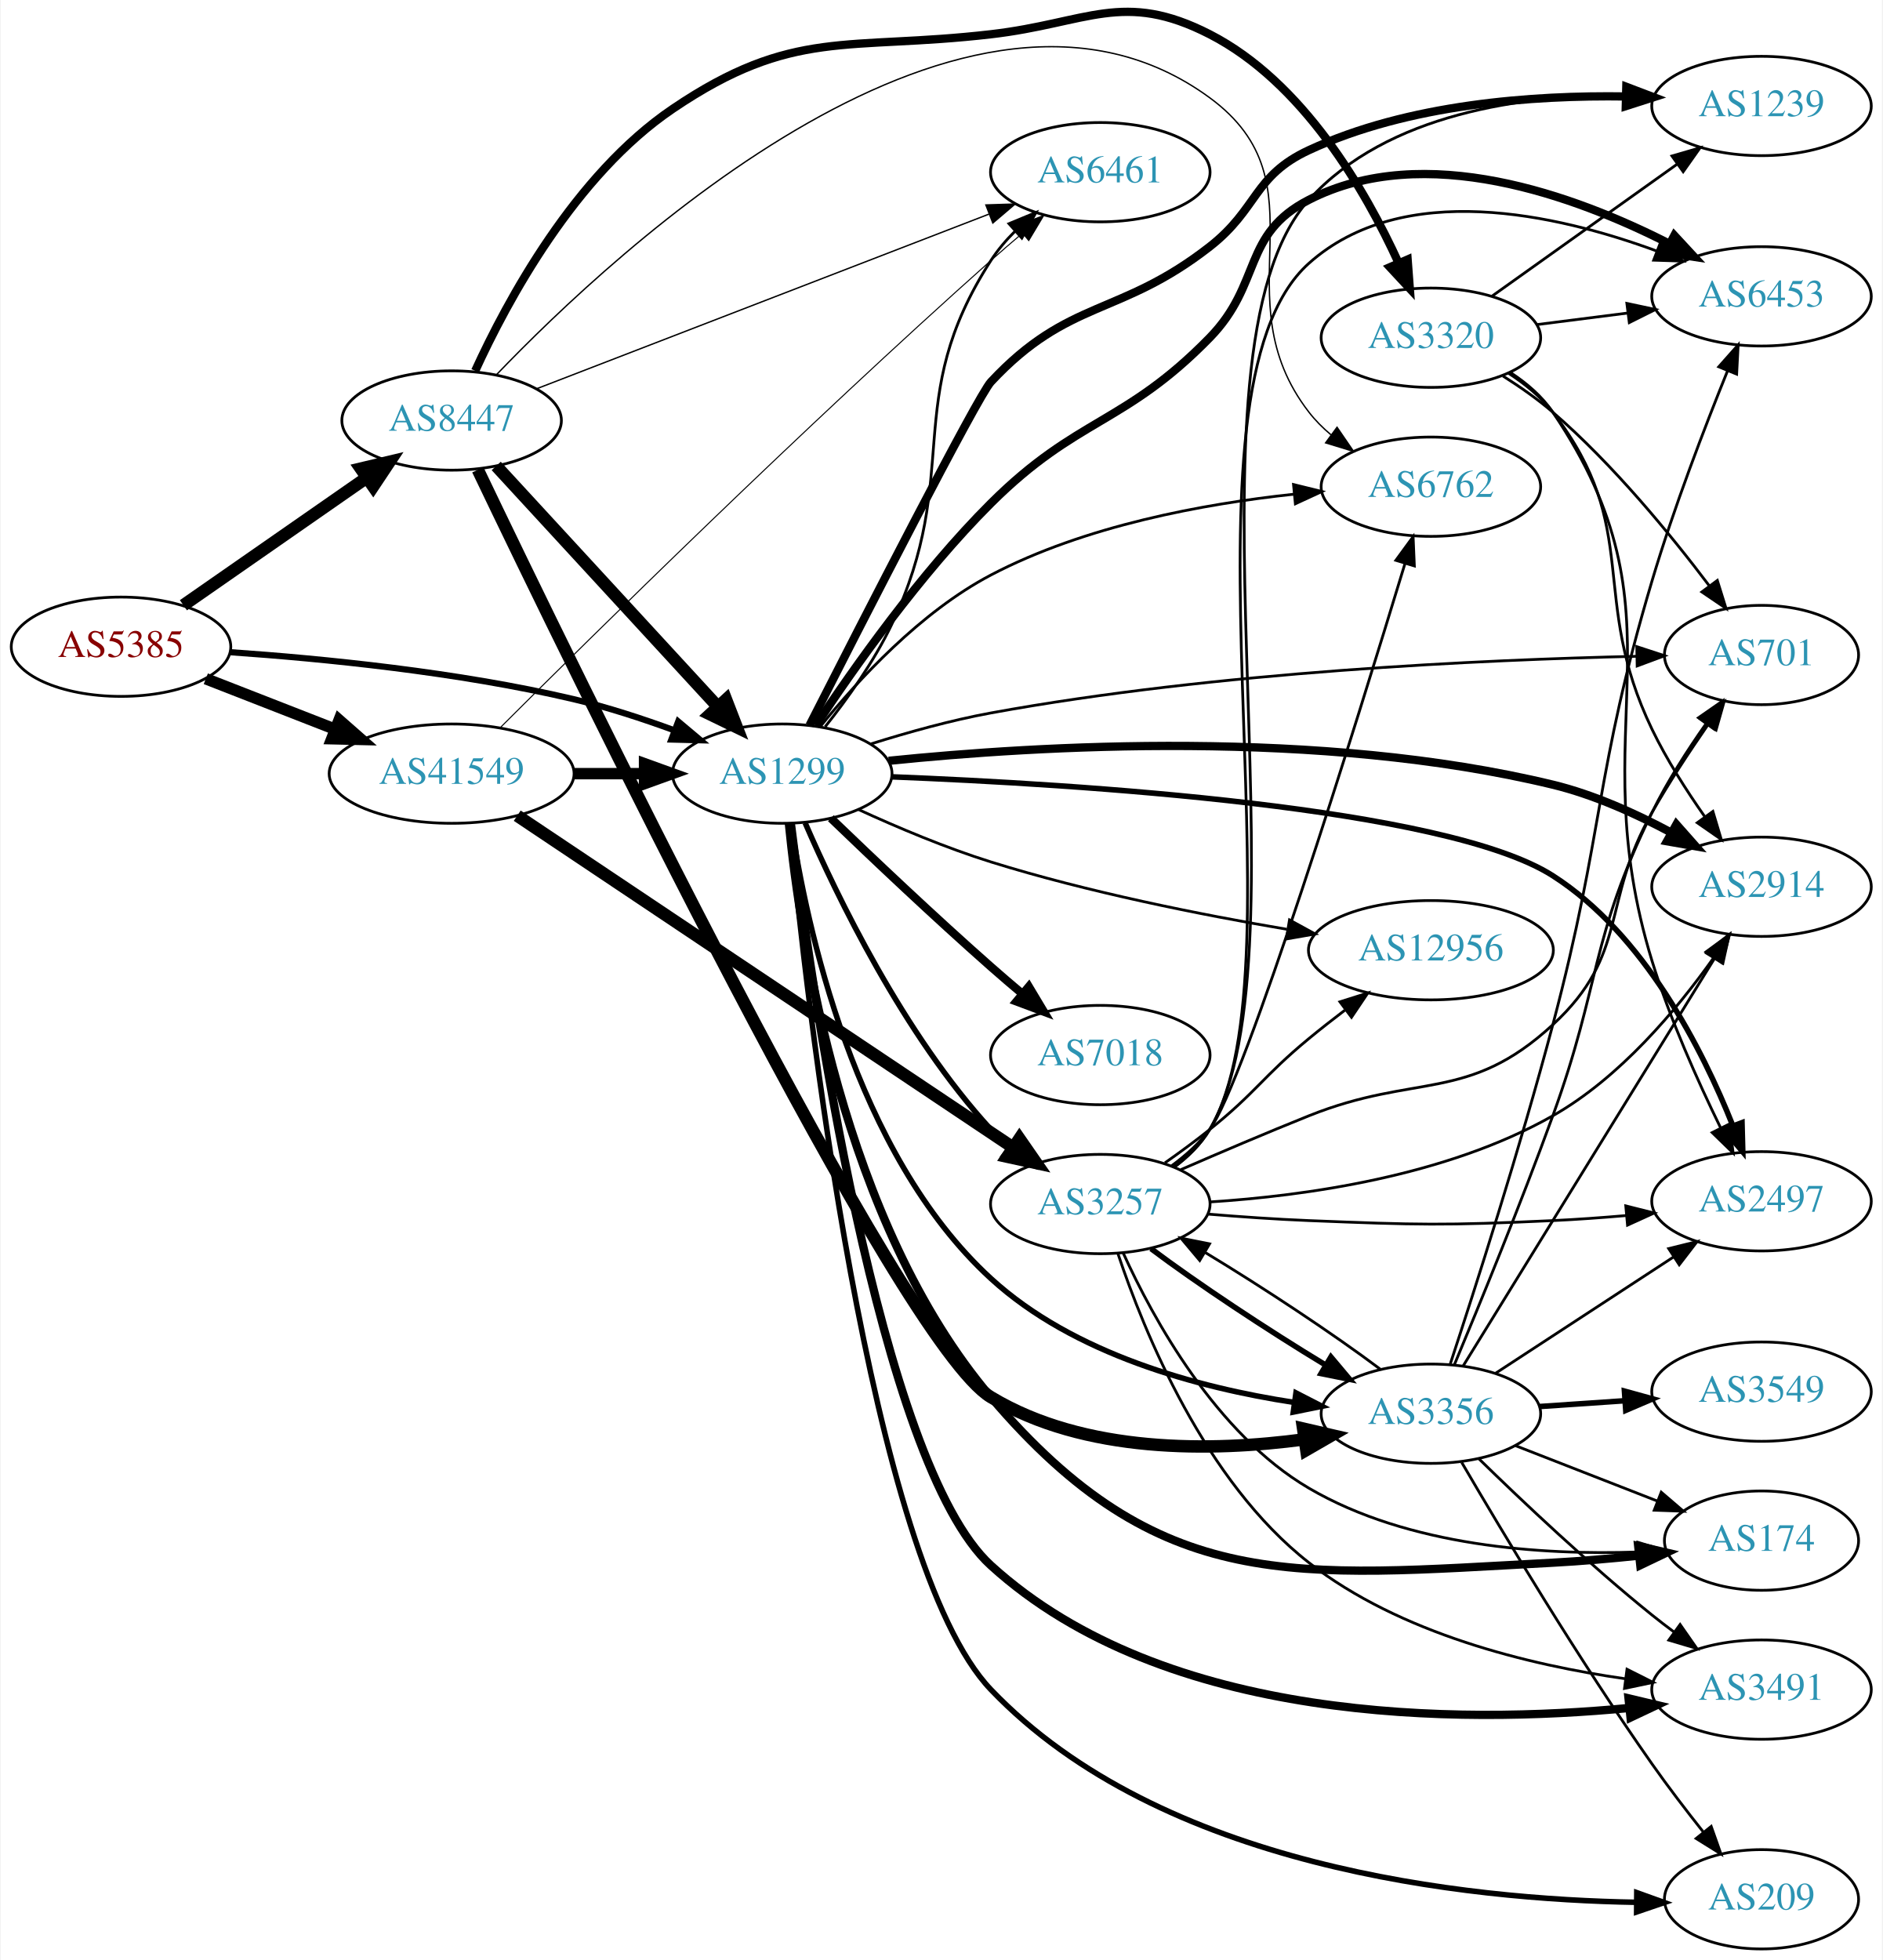
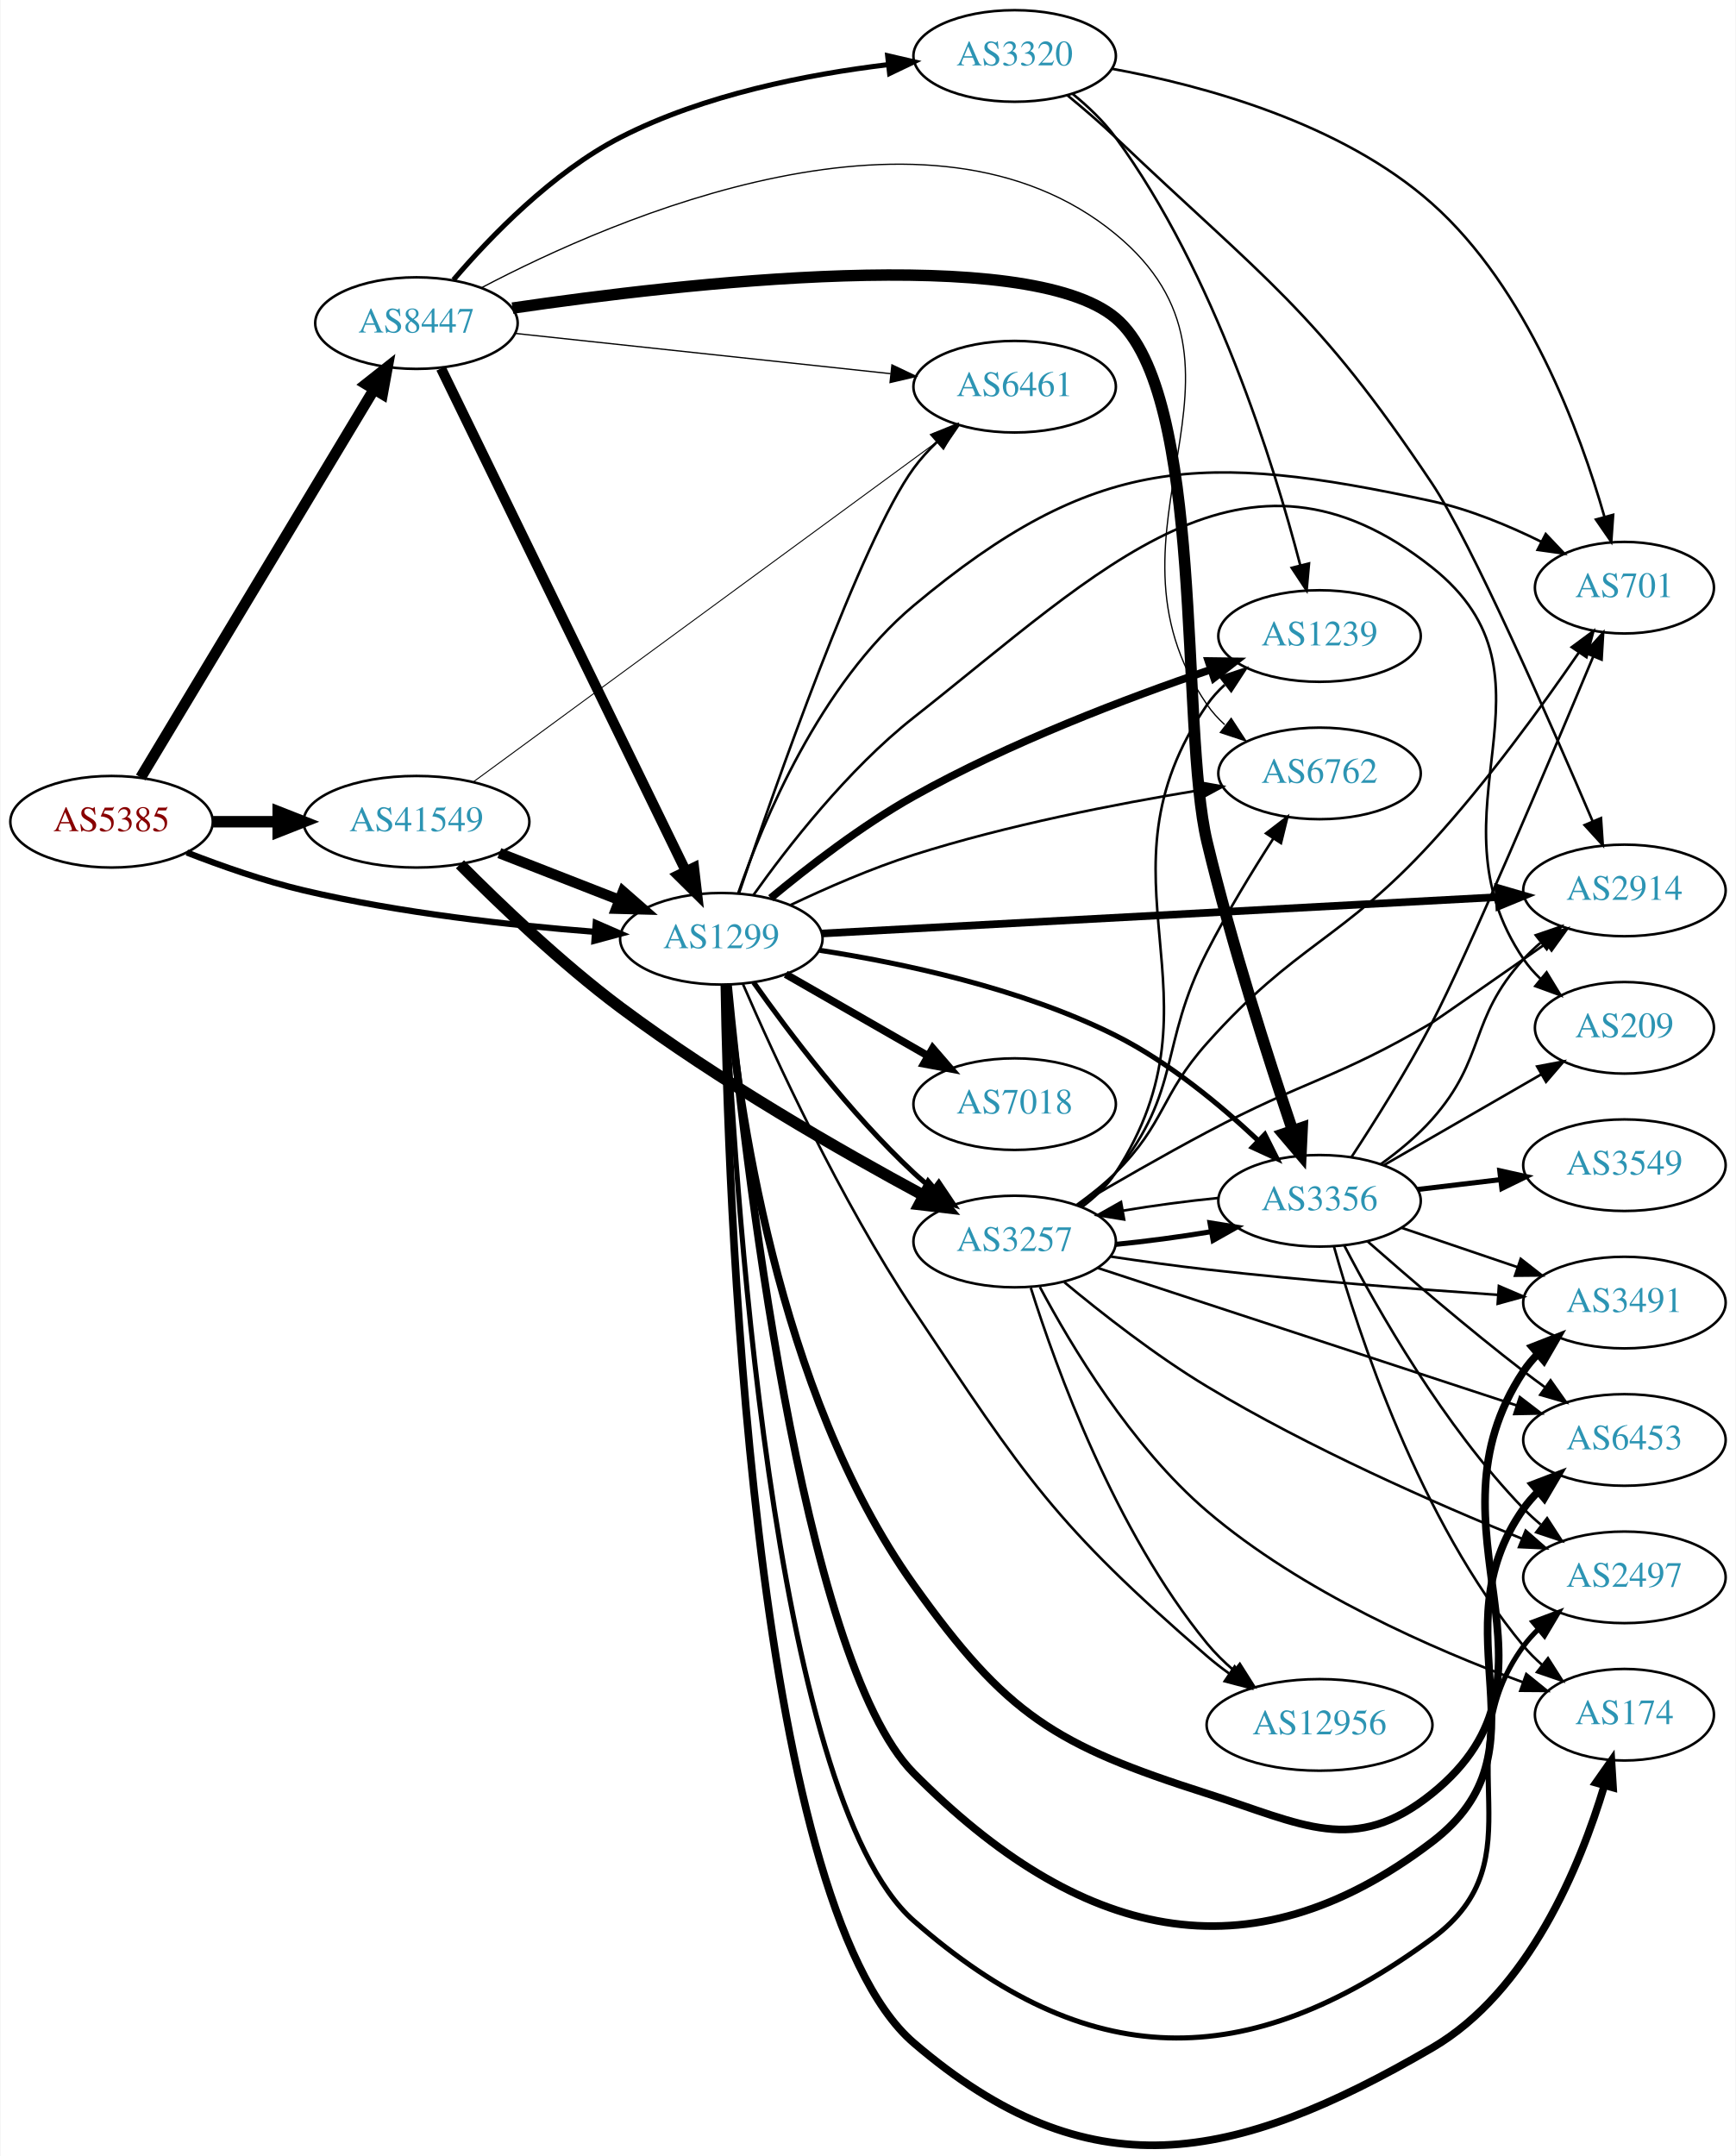
- <svg xmlns="http://www.w3.org/2000/svg" xmlns:xlink="http://www.w3.org/1999/xlink" width="682pt" height="710pt" viewBox="0.00 0.00 681.96 710.42">
-   <g id="graph0" class="graph" transform="scale(1 1) rotate(0) translate(4 706.416)">
-     <polygon fill="white" stroke="none" points="-4,4 -4,-706.416 677.956,-706.416 677.956,4 -4,4" />
+ <svg xmlns="http://www.w3.org/2000/svg" xmlns:xlink="http://www.w3.org/1999/xlink" width="682pt" height="847pt" viewBox="0.00 0.00 681.96 847.45">
+   <g id="graph0" class="graph" transform="scale(1 1) rotate(0) translate(4 843.454)">
+     <polygon fill="white" stroke="none" points="-4,4 -4,-843.454 677.956,-843.454 677.956,4 -4,4" />
    <g id="node1" class="node">
      <g id="a_node1">
        <a xlink:href="/asn/5385" xlink:title="AS5385 ~ Russmedia IT GmbH [AT]">
-           <ellipse fill="#ffffff" stroke="black" cx="39.647" cy="-472" rx="39.794" ry="18" />
-           <text text-anchor="middle" x="39.647" y="-468.3" font-family="Times,serif" font-size="14.00" fill="#880000">AS5385</text>
+           <ellipse fill="#ffffff" stroke="black" cx="39.647" cy="-520.454" rx="39.794" ry="18" />
+           <text text-anchor="middle" x="39.647" y="-516.754" font-family="Times,serif" font-size="14.00" fill="#880000">AS5385</text>
        </a>
      </g>
    </g>
    <g id="node2" class="node">
      <g id="a_node2">
        <a xlink:href="/asn/1299" xlink:title="AS1299 ~ Telia Carrier [EU]">
-           <ellipse fill="#ffffff" stroke="black" cx="279.332" cy="-426" rx="39.794" ry="18" />
-           <text text-anchor="middle" x="279.332" y="-422.3" font-family="Times,serif" font-size="14.00" fill="#2c94b3">AS1299</text>
+           <ellipse fill="#ffffff" stroke="black" cx="279.332" cy="-474.454" rx="39.794" ry="18" />
+           <text text-anchor="middle" x="279.332" y="-470.754" font-family="Times,serif" font-size="14.00" fill="#2c94b3">AS1299</text>
        </a>
      </g>
    </g>
    <g id="edge1" class="edge">
-       <path fill="none" stroke="black" stroke-width="2.25" d="M79.293,-470.016C112.605,-467.71 161.803,-462.874 203.685,-453 215.841,-450.134 228.745,-445.914 240.344,-441.657" />
-       <polygon fill="black" stroke="black" stroke-width="2.25" points="241.622,-444.915 249.735,-438.102 239.144,-438.369 241.622,-444.915" />
+       <path fill="none" stroke="black" stroke-width="2.438" d="M69.243,-508.353C82.948,-503.01 99.733,-497.123 115.293,-493.454 153.085,-484.544 196.834,-479.736 229.493,-477.188" />
+       <polygon fill="black" stroke="black" stroke-width="2.438" points="229.969,-480.662 239.685,-476.438 229.455,-473.681 229.969,-480.662" />
    </g>
    <g id="node3" class="node">
      <g id="a_node3">
        <a xlink:href="/asn/8447" xlink:title="AS8447 ~ A1 Telekom Austria AG [AT]">
-           <ellipse fill="#ffffff" stroke="black" cx="159.489" cy="-554" rx="39.794" ry="18" />
-           <text text-anchor="middle" x="159.489" y="-550.3" font-family="Times,serif" font-size="14.00" fill="#2c94b3">AS8447</text>
+           <ellipse fill="#ffffff" stroke="black" cx="159.489" cy="-716.454" rx="39.794" ry="18" />
+           <text text-anchor="middle" x="159.489" y="-712.754" font-family="Times,serif" font-size="14.00" fill="#2c94b3">AS8447</text>
        </a>
      </g>
    </g>
    <g id="edge2" class="edge">
-       <path fill="none" stroke="black" stroke-width="4.5" d="M62.261,-487.04C80.865,-499.986 107.9,-518.798 128.581,-533.189" />
-       <polygon fill="black" stroke="black" stroke-width="4.5" points="126.555,-536.576 137.012,-539.055 131.053,-530.112 126.555,-536.576" />
+       <path fill="none" stroke="black" stroke-width="4.312" d="M51.104,-537.848C71.851,-572.354 118.318,-649.64 142.765,-690.302" />
+       <polygon fill="black" stroke="black" stroke-width="4.312" points="139.668,-692.473 148.055,-699.099 146.136,-688.585 139.668,-692.473" />
    </g>
    <g id="node4" class="node">
      <g id="a_node4">
        <a xlink:href="/asn/41549" xlink:title="AS41549 ~ EWB-Cable-Network-AS [CH]">
-           <ellipse fill="#ffffff" stroke="black" cx="159.489" cy="-426" rx="44.393" ry="18" />
-           <text text-anchor="middle" x="159.489" y="-422.3" font-family="Times,serif" font-size="14.00" fill="#2c94b3">AS41549</text>
+           <ellipse fill="#ffffff" stroke="black" cx="159.489" cy="-520.454" rx="44.393" ry="18" />
+           <text text-anchor="middle" x="159.489" y="-516.754" font-family="Times,serif" font-size="14.00" fill="#2c94b3">AS41549</text>
        </a>
      </g>
    </g>
    <g id="edge3" class="edge">
-       <path fill="none" stroke="black" stroke-width="4.154" d="M70.383,-460.392C84.612,-454.838 101.879,-448.098 117.344,-442.061" />
-       <polygon fill="black" stroke="black" stroke-width="4.154" points="118.702,-445.433 126.696,-438.41 116.059,-438.661 118.702,-445.433" />
+       <path fill="none" stroke="black" stroke-width="4.5" d="M79.559,-520.454C87.662,-520.454 96.337,-520.454 104.863,-520.454" />
+       <polygon fill="black" stroke="black" stroke-width="4.5" points="105.141,-524.392 115.141,-520.454 105.141,-516.517 105.141,-524.392" />
    </g>
    <g id="node5" class="node">
      <g id="a_node5">
-         <a xlink:href="/asn/174" xlink:title="AS174 ~ Cogent Communications [US]">
-           <ellipse fill="#ffffff" stroke="black" cx="634.31" cy="-148" rx="35.194" ry="18" />
-           <text text-anchor="middle" x="634.31" y="-144.3" font-family="Times,serif" font-size="14.00" fill="#2c94b3">AS174</text>
+         <a xlink:href="/asn/6453" xlink:title="AS6453 ~ TATA COMMUNICATIONS (AMERICA) INC [US]">
+           <ellipse fill="#ffffff" stroke="black" cx="634.31" cy="-277.454" rx="39.794" ry="18" />
+           <text text-anchor="middle" x="634.31" y="-273.754" font-family="Times,serif" font-size="14.00" fill="#2c94b3">AS6453</text>
        </a>
      </g>
    </g>
    <g id="edge4" class="edge">
-       <path fill="none" stroke="black" stroke-width="3" d="M281.735,-407.947C285.834,-366.503 301.157,-263.257 354.978,-200 416.133,-128.124 464.425,-134.965 558.663,-140 568.815,-140.542 579.71,-141.497 589.954,-142.562" />
-       <polygon fill="black" stroke="black" stroke-width="3" points="589.607,-146.045 599.928,-143.653 590.368,-139.087 589.607,-146.045" />
+       <path fill="none" stroke="black" stroke-width="3" d="M281.973,-456.21C287.943,-393.943 310.519,-191.193 354.978,-146.454 419.347,-81.68 486.038,-64.095 558.663,-119.454 606.684,-156.058 559.846,-201.122 594.663,-250.454 596.345,-252.836 598.306,-255.078 600.438,-257.173" />
+       <polygon fill="black" stroke="black" stroke-width="3" points="598.283,-259.934 608.179,-263.718 602.802,-254.589 598.283,-259.934" />
    </g>
    <g id="node6" class="node">
      <g id="a_node6">
-         <a xlink:href="/asn/3257" xlink:title="AS3257 ~ GTT [DE]">
-           <ellipse fill="#ffffff" stroke="black" cx="394.625" cy="-270" rx="39.794" ry="18" />
-           <text text-anchor="middle" x="394.625" y="-266.3" font-family="Times,serif" font-size="14.00" fill="#2c94b3">AS3257</text>
+         <a xlink:href="/asn/2914" xlink:title="AS2914 ~ NTT America, Inc. [US]">
+           <ellipse fill="#ffffff" stroke="black" cx="634.31" cy="-493.454" rx="39.794" ry="18" />
+           <text text-anchor="middle" x="634.31" y="-489.754" font-family="Times,serif" font-size="14.00" fill="#2c94b3">AS2914</text>
        </a>
      </g>
    </g>
    <g id="edge5" class="edge">
-       <path fill="none" stroke="black" stroke-width="2" d="M287.642,-408.154C299.103,-381.7 323.303,-331.497 354.978,-297 357.002,-294.796 359.236,-292.67 361.579,-290.646" />
-       <polygon fill="black" stroke="black" stroke-width="2" points="364.107,-293.112 369.817,-284.187 359.788,-287.603 364.107,-293.112" />
+       <path fill="none" stroke="black" stroke-width="3" d="M318.778,-476.524C383.494,-480.007 514.045,-487.034 584.904,-490.849" />
+       <polygon fill="black" stroke="black" stroke-width="3" points="584.737,-494.344 594.91,-491.387 585.113,-487.355 584.737,-494.344" />
    </g>
    <g id="node7" class="node">
      <g id="a_node7">
-         <a xlink:href="/asn/2914" xlink:title="AS2914 ~ NTT America, Inc. [US]">
-           <ellipse fill="#ffffff" stroke="black" cx="634.31" cy="-385" rx="39.794" ry="18" />
-           <text text-anchor="middle" x="634.31" y="-381.3" font-family="Times,serif" font-size="14.00" fill="#2c94b3">AS2914</text>
+         <a xlink:href="/asn/174" xlink:title="AS174 ~ Cogent Communications [US]">
+           <ellipse fill="#ffffff" stroke="black" cx="634.31" cy="-169.454" rx="35.194" ry="18" />
+           <text text-anchor="middle" x="634.31" y="-165.754" font-family="Times,serif" font-size="14.00" fill="#2c94b3">AS174</text>
        </a>
      </g>
    </g>
    <g id="edge6" class="edge">
-       <path fill="none" stroke="black" stroke-width="3" d="M317.905,-430.651C372.005,-436.187 474.583,-442.333 558.663,-422 573.483,-418.416 588.755,-411.51 601.594,-404.626" />
-       <polygon fill="black" stroke="black" stroke-width="3" points="603.45,-407.598 610.471,-399.664 600.035,-401.488 603.45,-407.598" />
+       <path fill="none" stroke="black" stroke-width="3" d="M280.523,-456.445C281.732,-381.503 290.56,-95.701 354.978,-40.454 423.698,18.482 480.39,7.033 558.663,-38.454 596.687,-60.551 616.953,-110.067 626.392,-141.495" />
+       <polygon fill="black" stroke="black" stroke-width="3" points="623.102,-142.722 629.188,-151.394 629.838,-140.819 623.102,-142.722" />
    </g>
    <g id="node8" class="node">
      <g id="a_node8">
-         <a xlink:href="/asn/2497" xlink:title="AS2497 ~ Internet Initiative Japan Inc. [JP]">
-           <ellipse fill="#ffffff" stroke="black" cx="634.31" cy="-271" rx="39.794" ry="18" />
-           <text text-anchor="middle" x="634.31" y="-267.3" font-family="Times,serif" font-size="14.00" fill="#2c94b3">AS2497</text>
+         <a xlink:href="/asn/12956" xlink:title="AS12956 ~ TELXIUS [ES]">
+           <ellipse fill="#ffffff" stroke="black" cx="514.467" cy="-165.454" rx="44.393" ry="18" />
+           <text text-anchor="middle" x="514.467" y="-161.754" font-family="Times,serif" font-size="14.00" fill="#2c94b3">AS12956</text>
        </a>
      </g>
    </g>
    <g id="edge7" class="edge">
-       <path fill="none" stroke="black" stroke-width="2" d="M319.044,-424.848C385.943,-422.212 519.764,-413.903 558.663,-389 591.756,-367.814 612.868,-326.149 623.904,-298.433" />
-       <polygon fill="black" stroke="black" stroke-width="2" points="627.24,-299.507 627.518,-288.916 620.696,-297.022 627.24,-299.507" />
+       <path fill="none" stroke="black" d="M287.83,-456.647C300.074,-428.395 325.926,-372.041 354.978,-328.454 398.927,-262.517 410.339,-244.294 470.271,-192.454 472.961,-190.127 475.872,-187.865 478.868,-185.705" />
+       <polygon fill="black" stroke="black" points="481.103,-188.419 487.425,-179.917 477.181,-182.621 481.103,-188.419" />
    </g>
    <g id="node9" class="node">
      <g id="a_node9">
-         <a xlink:href="/asn/209" xlink:title="AS209 ~ CenturyLink Communications, LLC [US]">
-           <ellipse fill="#ffffff" stroke="black" cx="634.31" cy="-18" rx="35.194" ry="18" />
-           <text text-anchor="middle" x="634.31" y="-14.3" font-family="Times,serif" font-size="14.00" fill="#2c94b3">AS209</text>
+         <a xlink:href="/asn/2497" xlink:title="AS2497 ~ Internet Initiative Japan Inc. [JP]">
+           <ellipse fill="#ffffff" stroke="black" cx="634.31" cy="-223.454" rx="39.794" ry="18" />
+           <text text-anchor="middle" x="634.31" y="-219.754" font-family="Times,serif" font-size="14.00" fill="#2c94b3">AS2497</text>
        </a>
      </g>
    </g>
    <g id="edge8" class="edge">
-       <path fill="none" stroke="black" stroke-width="2" d="M281.959,-408.029C287.955,-345.719 310.795,-140.235 354.978,-94 416.644,-29.47 527.315,-17.951 588.893,-16.911" />
-       <polygon fill="black" stroke="black" stroke-width="2" points="589.097,-20.409 599.068,-16.827 589.04,-13.41 589.097,-20.409" />
+       <path fill="none" stroke="black" stroke-width="2" d="M281.017,-456.164C284.044,-386.319 298.67,-137.86 354.978,-88.454 423.065,-28.713 485.67,-27.818 558.663,-81.454 601.821,-113.167 563.016,-153.248 594.663,-196.454 596.386,-198.806 598.378,-201.027 600.531,-203.107" />
+       <polygon fill="black" stroke="black" stroke-width="2" points="598.397,-205.885 608.311,-209.623 602.892,-200.519 598.397,-205.885" />
    </g>
    <g id="node10" class="node">
      <g id="a_node10">
-         <a xlink:href="/asn/7018" xlink:title="AS7018 ~ ATT-INTERNET4 [US]">
-           <ellipse fill="#ffffff" stroke="black" cx="394.625" cy="-324" rx="39.794" ry="18" />
-           <text text-anchor="middle" x="394.625" y="-320.3" font-family="Times,serif" font-size="14.00" fill="#2c94b3">AS7018</text>
+         <a xlink:href="/asn/209" xlink:title="AS209 ~ CenturyLink Communications, LLC [US]">
+           <ellipse fill="#ffffff" stroke="black" cx="634.31" cy="-439.454" rx="35.194" ry="18" />
+           <text text-anchor="middle" x="634.31" y="-435.754" font-family="Times,serif" font-size="14.00" fill="#2c94b3">AS209</text>
        </a>
      </g>
    </g>
    <g id="edge9" class="edge">
-       <path fill="none" stroke="black" stroke-width="3" d="M296.956,-409.852C311.906,-395.466 334.586,-373.973 354.978,-356 358.625,-352.785 362.519,-349.451 366.379,-346.203" />
-       <polygon fill="black" stroke="black" stroke-width="3" points="368.718,-348.809 374.163,-339.721 364.239,-343.43 368.718,-348.809" />
+       <path fill="none" stroke="black" d="M291.901,-491.571C305.345,-510.497 329.028,-541.008 354.978,-561.454 429.007,-619.784 484.823,-679.023 558.663,-620.454 613.733,-576.773 555.247,-524.652 594.663,-466.454 596.545,-463.676 598.815,-461.095 601.301,-458.719" />
+       <polygon fill="black" stroke="black" points="603.719,-461.263 609.234,-452.217 599.282,-455.849 603.719,-461.263" />
    </g>
    <g id="node11" class="node">
      <g id="a_node11">
-         <a xlink:href="/asn/3491" xlink:title="AS3491 ~ PCCW Global, Inc. [US]">
-           <ellipse fill="#ffffff" stroke="black" cx="634.31" cy="-94" rx="39.794" ry="18" />
-           <text text-anchor="middle" x="634.31" y="-90.3" font-family="Times,serif" font-size="14.00" fill="#2c94b3">AS3491</text>
+         <a xlink:href="/asn/3257" xlink:title="AS3257 ~ GTT [DE]">
+           <ellipse fill="#ffffff" stroke="black" cx="394.625" cy="-355.454" rx="39.794" ry="18" />
+           <text text-anchor="middle" x="394.625" y="-351.754" font-family="Times,serif" font-size="14.00" fill="#2c94b3">AS3257</text>
        </a>
      </g>
    </g>
    <g id="edge10" class="edge">
-       <path fill="none" stroke="black" stroke-width="3" d="M282.46,-407.955C289.563,-350.899 314.33,-175.99 354.978,-139 418.291,-81.385 524.991,-81.488 586.254,-87.337" />
-       <polygon fill="black" stroke="black" stroke-width="3" points="586.103,-90.84 596.413,-88.4 586.831,-83.878 586.103,-90.84" />
+       <path fill="none" stroke="black" stroke-width="2" d="M292.007,-457.312C305.728,-437.876 329.833,-405.855 354.978,-382.454 357.375,-380.224 359.966,-378.031 362.632,-375.919" />
+       <polygon fill="black" stroke="black" stroke-width="2" points="364.819,-378.654 370.738,-369.867 360.631,-373.045 364.819,-378.654" />
    </g>
    <g id="node12" class="node">
      <g id="a_node12">
-         <a xlink:href="/asn/6453" xlink:title="AS6453 ~ TATA COMMUNICATIONS (AMERICA) INC [US]">
-           <ellipse fill="#ffffff" stroke="black" cx="634.31" cy="-599" rx="39.794" ry="18" />
-           <text text-anchor="middle" x="634.31" y="-595.3" font-family="Times,serif" font-size="14.00" fill="#2c94b3">AS6453</text>
+         <a xlink:href="/asn/3491" xlink:title="AS3491 ~ PCCW Global, Inc. [US]">
+           <ellipse fill="#ffffff" stroke="black" cx="634.31" cy="-331.454" rx="39.794" ry="18" />
+           <text text-anchor="middle" x="634.31" y="-327.754" font-family="Times,serif" font-size="14.00" fill="#2c94b3">AS3491</text>
        </a>
      </g>
    </g>
    <g id="edge11" class="edge">
-       <path fill="none" stroke="black" stroke-width="3" d="M291.466,-443.421C305.048,-463.947 329.379,-498.483 354.978,-524 386.277,-555.2 403.395,-552.382 434.271,-584 453.402,-603.591 445.899,-621.516 470.271,-634 512.194,-655.474 566.685,-635.515 600.834,-618.114" />
-       <polygon fill="black" stroke="black" stroke-width="3" points="602.702,-621.085 609.9,-613.311 599.425,-614.9 602.702,-621.085" />
+       <path fill="none" stroke="black" stroke-width="3" d="M281.613,-456.398C285.543,-412.198 300.693,-296.622 354.978,-220.454 391.473,-169.249 410.371,-157.583 470.271,-138.454 507.694,-126.503 528.082,-113.794 558.663,-138.454 617.43,-185.842 552.833,-241.61 594.663,-304.454 596.279,-306.881 598.193,-309.156 600.292,-311.273" />
+       <polygon fill="black" stroke="black" stroke-width="3" points="598.102,-314.006 607.971,-317.86 602.659,-308.693 598.102,-314.006" />
    </g>
    <g id="node13" class="node">
      <g id="a_node13">
-         <a xlink:href="/asn/701" xlink:title="AS701 ~ UUNET [US]">
-           <ellipse fill="#ffffff" stroke="black" cx="634.31" cy="-469" rx="35.194" ry="18" />
-           <text text-anchor="middle" x="634.31" y="-465.3" font-family="Times,serif" font-size="14.00" fill="#2c94b3">AS701</text>
+         <a xlink:href="/asn/7018" xlink:title="AS7018 ~ ATT-INTERNET4 [US]">
+           <ellipse fill="#ffffff" stroke="black" cx="394.625" cy="-409.454" rx="39.794" ry="18" />
+           <text text-anchor="middle" x="394.625" y="-405.754" font-family="Times,serif" font-size="14.00" fill="#2c94b3">AS7018</text>
        </a>
      </g>
    </g>
    <g id="edge12" class="edge">
-       <path fill="none" stroke="black" d="M311.575,-436.81C324.809,-440.968 340.492,-445.35 354.978,-448 436.704,-462.953 533.803,-467.296 589.027,-468.534" />
-       <polygon fill="black" stroke="black" points="589.099,-472.036 599.167,-468.737 589.239,-465.038 589.099,-472.036" />
+       <path fill="none" stroke="black" stroke-width="3" d="M304.636,-460.51C320.914,-451.171 342.55,-438.757 360.412,-428.509" />
+       <polygon fill="black" stroke="black" stroke-width="3" points="362.429,-431.388 369.361,-423.375 358.945,-425.316 362.429,-431.388" />
    </g>
    <g id="node14" class="node">
      <g id="a_node14">
        <a xlink:href="/asn/1239" xlink:title="AS1239 ~ Sprint [US]">
-           <ellipse fill="#ffffff" stroke="black" cx="634.31" cy="-668" rx="39.794" ry="18" />
-           <text text-anchor="middle" x="634.31" y="-664.3" font-family="Times,serif" font-size="14.00" fill="#2c94b3">AS1239</text>
+           <ellipse fill="#ffffff" stroke="black" cx="514.467" cy="-593.454" rx="39.794" ry="18" />
+           <text text-anchor="middle" x="514.467" y="-589.754" font-family="Times,serif" font-size="14.00" fill="#2c94b3">AS1239</text>
        </a>
      </g>
    </g>
    <g id="edge13" class="edge">
-       <path fill="none" stroke="black" stroke-width="3" d="M289.224,-443.508C307.981,-480.355 350.264,-562.947 354.978,-568 383.236,-598.294 401.605,-591.521 434.271,-617 451.867,-630.725 450.03,-642.605 470.271,-652 506.275,-668.712 551.479,-671.957 585.151,-671.453" />
-       <polygon fill="black" stroke="black" stroke-width="3" points="585.304,-674.95 595.208,-671.186 585.118,-667.952 585.304,-674.95" />
+       <path fill="none" stroke="black" stroke-width="3" d="M298.706,-490.429C313.261,-502.526 334.488,-518.966 354.978,-530.454 392.662,-551.582 438.873,-569.091 471.651,-580.243" />
+       <polygon fill="black" stroke="black" stroke-width="3" points="470.774,-583.641 481.368,-583.497 472.997,-577.003 470.774,-583.641" />
    </g>
    <g id="node15" class="node">
      <g id="a_node15">
-         <a xlink:href="/asn/12956" xlink:title="AS12956 ~ TELXIUS [ES]">
-           <ellipse fill="#ffffff" stroke="black" cx="514.467" cy="-362" rx="44.393" ry="18" />
-           <text text-anchor="middle" x="514.467" y="-358.3" font-family="Times,serif" font-size="14.00" fill="#2c94b3">AS12956</text>
+         <a xlink:href="/asn/701" xlink:title="AS701 ~ UUNET [US]">
+           <ellipse fill="#ffffff" stroke="black" cx="634.31" cy="-612.454" rx="35.194" ry="18" />
+           <text text-anchor="middle" x="634.31" y="-608.754" font-family="Times,serif" font-size="14.00" fill="#2c94b3">AS701</text>
        </a>
      </g>
    </g>
    <g id="edge14" class="edge">
-       <path fill="none" stroke="black" d="M307.124,-412.924C321.123,-406.503 338.69,-399.076 354.978,-394 390.131,-383.045 430.871,-374.915 462.242,-369.591" />
-       <polygon fill="black" stroke="black" points="463.206,-372.979 472.5,-367.893 462.063,-366.073 463.206,-372.979" />
+       <path fill="none" stroke="black" d="M285.962,-492.373C295.647,-520.383 318.055,-574.527 354.978,-605.454 425.768,-664.749 468.421,-666.038 558.663,-646.454 573.445,-643.246 588.811,-636.847 601.732,-630.457" />
+       <polygon fill="black" stroke="black" points="603.381,-633.545 610.665,-625.852 600.173,-627.323 603.381,-633.545" />
    </g>
    <g id="node16" class="node">
      <g id="a_node16">
        <a xlink:href="/asn/6461" xlink:title="AS6461 ~ Zayo Bandwidth [US]">
-           <ellipse fill="#ffffff" stroke="black" cx="394.625" cy="-644" rx="39.794" ry="18" />
-           <text text-anchor="middle" x="394.625" y="-640.3" font-family="Times,serif" font-size="14.00" fill="#2c94b3">AS6461</text>
+           <ellipse fill="#ffffff" stroke="black" cx="394.625" cy="-691.454" rx="39.794" ry="18" />
+           <text text-anchor="middle" x="394.625" y="-687.754" font-family="Times,serif" font-size="14.00" fill="#2c94b3">AS6461</text>
        </a>
      </g>
    </g>
    <g id="edge15" class="edge">
-       <path fill="none" stroke="black" d="M294.904,-443.004C302.982,-453.172 312.643,-466.672 318.978,-480 345.083,-534.921 322.024,-560.894 354.978,-612 357.434,-615.809 360.489,-619.392 363.796,-622.683" />
-       <polygon fill="black" stroke="black" points="361.52,-625.342 371.309,-629.396 366.184,-620.122 361.52,-625.342" />
+       <path fill="none" stroke="black" d="M286.24,-492.208C299.962,-532.846 334.382,-631.287 354.978,-659.454 357.653,-663.113 360.838,-666.606 364.213,-669.85" />
+       <polygon fill="black" stroke="black" points="361.969,-672.538 371.786,-676.521 366.596,-667.285 361.969,-672.538" />
    </g>
    <g id="node17" class="node">
      <g id="a_node17">
-         <a xlink:href="/asn/3356" xlink:title="AS3356 ~ Level 3 Parent, LLC [US]">
-           <ellipse fill="#ffffff" stroke="black" cx="514.467" cy="-194" rx="39.794" ry="18" />
-           <text text-anchor="middle" x="514.467" y="-190.3" font-family="Times,serif" font-size="14.00" fill="#2c94b3">AS3356</text>
+         <a xlink:href="/asn/6762" xlink:title="AS6762 ~ TELECOM ITALIA SPARKLE S.p.A. [IT]">
+           <ellipse fill="#ffffff" stroke="black" cx="514.467" cy="-539.454" rx="39.794" ry="18" />
+           <text text-anchor="middle" x="514.467" y="-535.754" font-family="Times,serif" font-size="14.00" fill="#2c94b3">AS6762</text>
        </a>
      </g>
    </g>
    <g id="edge16" class="edge">
-       <path fill="none" stroke="black" stroke-width="2" d="M282.539,-408.041C287.977,-371.567 305.39,-288.43 354.978,-243 385,-215.495 430.198,-203.425 464.655,-198.131" />
-       <polygon fill="black" stroke="black" stroke-width="2" points="465.552,-201.54 474.975,-196.696 464.588,-194.607 465.552,-201.54" />
+       <path fill="none" stroke="black" d="M306.391,-487.646C320.488,-494.351 338.369,-502.175 354.978,-507.454 391.67,-519.116 434.539,-527.467 466.434,-532.708" />
+       <polygon fill="black" stroke="black" points="465.954,-536.176 476.382,-534.3 467.061,-529.264 465.954,-536.176" />
    </g>
    <g id="node18" class="node">
      <g id="a_node18">
-         <a xlink:href="/asn/6762" xlink:title="AS6762 ~ TELECOM ITALIA SPARKLE S.p.A. [IT]">
-           <ellipse fill="#ffffff" stroke="black" cx="514.467" cy="-530" rx="39.794" ry="18" />
-           <text text-anchor="middle" x="514.467" y="-526.3" font-family="Times,serif" font-size="14.00" fill="#2c94b3">AS6762</text>
+         <a xlink:href="/asn/3356" xlink:title="AS3356 ~ Level 3 Parent, LLC [US]">
+           <ellipse fill="#ffffff" stroke="black" cx="514.467" cy="-371.454" rx="39.794" ry="18" />
+           <text text-anchor="middle" x="514.467" y="-367.754" font-family="Times,serif" font-size="14.00" fill="#2c94b3">AS3356</text>
        </a>
      </g>
    </g>
    <g id="edge17" class="edge">
-       <path fill="none" stroke="black" d="M293.188,-443.133C306.687,-459.835 329.469,-484.613 354.978,-498 389.069,-515.891 432.124,-523.797 464.752,-527.281" />
-       <polygon fill="black" stroke="black" points="464.665,-530.789 474.955,-528.264 465.337,-523.821 464.665,-530.789" />
+       <path fill="none" stroke="black" stroke-width="2" d="M318.025,-469.92C350.23,-464.954 397.111,-455.08 434.271,-436.454 455.26,-425.934 475.659,-408.982 490.496,-395.028" />
+       <polygon fill="black" stroke="black" stroke-width="2" points="492.957,-397.517 497.722,-388.054 488.096,-392.481 492.957,-397.517" />
+     </g>
+     <g id="edge20" class="edge">
+       <path fill="none" stroke="black" stroke-width="4" d="M169.154,-698.659C189.635,-656.601 241.122,-550.867 265.348,-501.117" />
+       <polygon fill="black" stroke="black" stroke-width="4" points="268.581,-502.472 269.813,-491.949 262.288,-499.407 268.581,-502.472" />
+     </g>
+     <g id="edge18" class="edge">
+       <path fill="none" stroke="black" stroke-width="0.5" d="M198.205,-712.41C238.412,-708.098 302.18,-701.26 345.865,-696.575" />
+       <polygon fill="black" stroke="black" stroke-width="0.5" points="346.393,-700.039 355.962,-695.493 345.646,-693.079 346.393,-700.039" />
+     </g>
+     <g id="edge21" class="edge">
+       <path fill="none" stroke="black" stroke-width="0.5" d="M185.006,-730.322C237.317,-757.86 361.054,-811.797 434.271,-751.454 498.911,-698.18 422.824,-635.485 470.271,-566.454 472.225,-563.612 474.586,-561.009 477.184,-558.638" />
+       <polygon fill="black" stroke="black" stroke-width="0.5" points="479.736,-561.091 485.525,-552.217 475.466,-555.544 479.736,-561.091" />
    </g>
    <g id="edge19" class="edge">
-       <path fill="none" stroke="black" stroke-width="4.5" d="M175.654,-537.528C196.047,-515.377 232.461,-475.824 255.994,-450.263" />
-       <polygon fill="black" stroke="black" stroke-width="4.5" points="258.975,-452.839 262.851,-442.815 253.181,-447.505 258.975,-452.839" />
-     </g>
-     <g id="edge22" class="edge">
-       <path fill="none" stroke="black" stroke-width="0.5" d="M190.49,-565.582C232.283,-581.715 308.085,-610.978 354.34,-628.834" />
-       <polygon fill="black" stroke="black" stroke-width="0.5" points="353.149,-632.126 363.739,-632.463 355.67,-625.596 353.149,-632.126" />
-     </g>
-     <g id="edge18" class="edge">
-       <path fill="none" stroke="black" stroke-width="4.5" d="M168.985,-536.147C202.049,-467.031 321.933,-219.887 354.978,-200 388.973,-179.541 434.911,-180.212 468.577,-184.709" />
-       <polygon fill="black" stroke="black" stroke-width="4.5" points="468.132,-188.623 478.604,-186.208 469.297,-180.835 468.132,-188.623" />
-     </g>
-     <g id="edge21" class="edge">
-       <path fill="none" stroke="black" stroke-width="0.5" d="M175.661,-570.514C219.185,-615.899 346.927,-735.014 434.271,-671 477.127,-639.592 437.736,-599.007 470.271,-557 472.573,-554.028 475.3,-551.299 478.25,-548.814" />
-       <polygon fill="black" stroke="black" stroke-width="0.5" points="480.443,-551.546 486.433,-542.806 476.301,-545.903 480.443,-551.546" />
+       <path fill="none" stroke="black" stroke-width="4.5" d="M197.235,-722.347C263.512,-732.09 399.429,-747.736 434.271,-718.454 469.848,-688.556 459.444,-557.647 470.271,-512.454 479.833,-472.54 494.359,-427.323 503.882,-399.096" />
+       <polygon fill="black" stroke="black" stroke-width="4.5" points="507.651,-400.243 507.145,-389.507 500.196,-397.705 507.651,-400.243" />
    </g>
    <g id="node19" class="node">
      <g id="a_node19">
        <a xlink:href="/asn/3320" xlink:title="AS3320 ~ DTAG [DE]">
-           <ellipse fill="#ffffff" stroke="black" cx="514.467" cy="-584" rx="39.794" ry="18" />
-           <text text-anchor="middle" x="514.467" y="-580.3" font-family="Times,serif" font-size="14.00" fill="#2c94b3">AS3320</text>
-         </a>
-       </g>
-     </g>
-     <g id="edge20" class="edge">
-       <path fill="none" stroke="black" stroke-width="3" d="M168.033,-571.998C179.599,-597.299 204.167,-642.972 239.685,-667 283.275,-696.488 302.698,-687.96 354.978,-694 389.987,-698.045 402.905,-710.067 434.271,-694 468.033,-676.705 490.678,-637.574 502.82,-610.965" />
-       <polygon fill="black" stroke="black" stroke-width="3" points="506.031,-612.357 506.819,-601.792 499.614,-609.56 506.031,-612.357" />
+           <ellipse fill="#ffffff" stroke="black" cx="394.625" cy="-821.454" rx="39.794" ry="18" />
+           <text text-anchor="middle" x="394.625" y="-817.754" font-family="Times,serif" font-size="14.00" fill="#2c94b3">AS3320</text>
+         </a>
+       </g>
+     </g>
+     <g id="edge22" class="edge">
+       <path fill="none" stroke="black" stroke-width="2" d="M174.051,-733.465C188.489,-750.365 212.91,-775.69 239.685,-789.454 272.402,-806.273 313.334,-814.252 344.764,-818.037" />
+       <polygon fill="black" stroke="black" stroke-width="2" points="344.711,-821.552 355.033,-819.167 345.476,-814.594 344.711,-821.552" />
+     </g>
+     <g id="edge36" class="edge">
+       <path fill="none" stroke="black" stroke-width="4.125" d="M192.069,-508.127C206.498,-502.495 223.737,-495.765 238.999,-489.808" />
+       <polygon fill="black" stroke="black" stroke-width="4.125" points="240.689,-493.022 248.692,-486.024 238.064,-486.298 240.689,-493.022" />
+     </g>
+     <g id="edge37" class="edge">
+       <path fill="none" stroke="black" stroke-width="4.5" d="M176.604,-503.732C192.02,-488.203 216.317,-464.914 239.685,-447.454 278.39,-418.535 326.736,-390.87 358.813,-373.566" />
+       <polygon fill="black" stroke="black" stroke-width="4.5" points="360.85,-376.941 367.811,-368.753 357.136,-369.997 360.85,-376.941" />
+     </g>
+     <g id="edge35" class="edge">
+       <path fill="none" stroke="black" stroke-width="0.375" d="M182.004,-536.235C224.027,-567.058 317.047,-635.286 364.521,-670.107" />
+       <polygon fill="black" stroke="black" stroke-width="0.375" points="362.699,-673.112 372.833,-676.204 366.839,-667.467 362.699,-673.112" />
+     </g>
+     <g id="edge41" class="edge">
+       <path fill="none" stroke="black" d="M427.187,-345.096C469.629,-331.168 545.169,-306.379 592.066,-290.989" />
+       <polygon fill="black" stroke="black" points="593.206,-294.298 601.616,-287.855 591.024,-287.647 593.206,-294.298" />
+     </g>
+     <g id="edge45" class="edge">
+       <path fill="none" stroke="black" d="M419.256,-369.632C433.822,-378.229 452.963,-389.273 470.271,-398.454 508.865,-418.925 520.983,-419.346 558.663,-441.454 559.885,-442.171 583.192,-458.423 603.441,-472.569" />
+       <polygon fill="black" stroke="black" points="601.656,-475.592 611.858,-478.451 605.666,-469.854 601.656,-475.592" />
+     </g>
+     <g id="edge44" class="edge">
+       <path fill="none" stroke="black" d="M404.527,-337.622C416.706,-314.715 440.487,-274.885 470.271,-249.454 507.421,-217.735 559.322,-195.107 594.511,-182.184" />
+       <polygon fill="black" stroke="black" points="595.733,-185.464 603.967,-178.797 593.372,-178.874 595.733,-185.464" />
+     </g>
+     <g id="edge47" class="edge">
+       <path fill="none" stroke="black" d="M400.968,-337.264C410.79,-306.086 434.086,-241.541 470.271,-197.454 473.365,-193.685 476.995,-190.121 480.814,-186.836" />
+       <polygon fill="black" stroke="black" points="483.139,-189.459 488.807,-180.508 478.794,-183.971 483.139,-189.459" />
+     </g>
+     <g id="edge39" class="edge">
+       <path fill="none" stroke="black" d="M414.13,-339.473C428.755,-327.311 450.012,-310.643 470.271,-298.454 510.606,-274.186 560.12,-252.439 593.929,-238.691" />
+       <polygon fill="black" stroke="black" points="595.486,-241.837 603.458,-234.859 592.874,-235.343 595.486,-241.837" />
+     </g>
+     <g id="edge46" class="edge">
+       <path fill="none" stroke="black" d="M432.389,-349.538C444.438,-347.733 457.906,-345.857 470.271,-344.454 508.587,-340.108 552.132,-336.715 584.575,-334.486" />
+       <polygon fill="black" stroke="black" points="584.956,-337.969 594.698,-333.804 584.485,-330.985 584.956,-337.969" />
+     </g>
+     <g id="edge43" class="edge">
+       <path fill="none" stroke="black" d="M421.042,-368.996C426.092,-372.744 430.877,-377.241 434.271,-382.454 479.734,-452.287 423.036,-497.807 470.271,-566.454 472.226,-569.295 474.588,-571.898 477.188,-574.268" />
+       <polygon fill="black" stroke="black" points="475.47,-577.362 485.529,-580.688 479.739,-571.815 475.47,-577.362" />
+     </g>
+     <g id="edge40" class="edge">
+       <path fill="none" stroke="black" d="M419.131,-369.93C424.391,-373.685 429.746,-377.951 434.271,-382.454 453.937,-402.025 451.809,-412.743 470.271,-433.454 505.331,-472.785 523.083,-473.593 558.663,-512.454 580.425,-536.223 602.1,-566.132 616.441,-587.021" />
+       <polygon fill="black" stroke="black" points="613.603,-589.072 622.117,-595.377 619.393,-585.138 613.603,-589.072" />
+     </g>
+     <g id="edge42" class="edge">
+       <path fill="none" stroke="black" d="M420.298,-369.535C425.387,-373.254 430.376,-377.604 434.271,-382.454 460.475,-415.08 451.222,-432.195 470.271,-469.454 478.035,-484.641 487.957,-500.893 496.333,-513.912" />
+       <polygon fill="black" stroke="black" points="493.446,-515.891 501.84,-522.355 499.309,-512.067 493.446,-515.891" />
    </g>
    <g id="edge38" class="edge">
-       <path fill="none" stroke="black" stroke-width="4.125" d="M203.7,-426C212.013,-426 220.775,-426 229.258,-426" />
-       <polygon fill="black" stroke="black" stroke-width="4.125" points="229.416,-429.609 239.416,-426 229.416,-422.391 229.416,-429.609" />
-     </g>
-     <g id="edge37" class="edge">
-       <path fill="none" stroke="black" stroke-width="4.5" d="M183.268,-410.758C225.442,-382.538 315.7,-322.143 363.106,-290.421" />
-       <polygon fill="black" stroke="black" stroke-width="4.5" points="365.317,-293.68 371.438,-284.846 360.937,-287.135 365.317,-293.68" />
-     </g>
-     <g id="edge39" class="edge">
-       <path fill="none" stroke="black" stroke-width="0.375" d="M177.017,-442.585C210.098,-475.603 287.101,-551.58 354.978,-612 358.61,-615.233 362.495,-618.577 366.35,-621.83" />
-       <polygon fill="black" stroke="black" stroke-width="0.375" points="364.208,-624.601 374.131,-628.315 368.69,-619.224 364.208,-624.601" />
-     </g>
-     <g id="edge46" class="edge">
-       <path fill="none" stroke="black" d="M402.927,-252.272C413.769,-228.431 436.542,-186.755 470.271,-167 506.372,-145.856 554.687,-142.715 589.334,-143.881" />
-       <polygon fill="black" stroke="black" points="589.465,-147.391 599.619,-144.367 589.795,-140.399 589.465,-147.391" />
-     </g>
-     <g id="edge47" class="edge">
-       <path fill="none" stroke="black" d="M434.247,-270.752C468.875,-272.952 520.027,-280.079 558.663,-302 582.964,-315.787 603.569,-340.369 616.933,-359.214" />
-       <polygon fill="black" stroke="black" points="614.186,-361.397 622.723,-367.671 619.961,-357.442 614.186,-361.397" />
-     </g>
-     <g id="edge44" class="edge">
-       <path fill="none" stroke="black" d="M433.564,-266.358C445.318,-265.389 458.32,-264.48 470.271,-264 509.525,-262.425 519.421,-262.164 558.663,-264 567.261,-264.402 576.397,-265.064 585.221,-265.824" />
-       <polygon fill="black" stroke="black" points="585.107,-269.328 595.383,-266.751 585.743,-262.357 585.107,-269.328" />
-     </g>
-     <g id="edge42" class="edge">
-       <path fill="none" stroke="black" d="M401.056,-251.922C410.467,-223.722 432.508,-169.446 470.271,-140 503.307,-114.24 550.054,-102.905 585.028,-97.918" />
-       <polygon fill="black" stroke="black" points="585.551,-101.379 595.016,-96.619 584.648,-94.438 585.551,-101.379" />
-     </g>
-     <g id="edge48" class="edge">
-       <path fill="none" stroke="black" d="M421.351,-283.349C426.386,-287.107 431.086,-291.657 434.271,-297 470.235,-357.329 417.855,-564.25 470.271,-611 504.297,-641.348 559.821,-628.883 596.462,-615.386" />
-       <polygon fill="black" stroke="black" points="597.74,-618.645 605.804,-611.773 595.215,-612.116 597.74,-618.645" />
-     </g>
-     <g id="edge45" class="edge">
-       <path fill="none" stroke="black" d="M423.849,-282.476C437.761,-288.528 454.827,-295.811 470.271,-302 509.196,-317.599 527.849,-306.558 558.663,-335 586.423,-360.623 576.005,-379.152 594.663,-412 600.721,-422.666 608.131,-433.937 614.835,-443.616" />
-       <polygon fill="black" stroke="black" points="612.116,-445.833 620.735,-451.994 617.839,-441.802 612.116,-445.833" />
-     </g>
-     <g id="edge49" class="edge">
-       <path fill="none" stroke="black" d="M421.382,-283.331C426.415,-287.089 431.107,-291.645 434.271,-297 472.586,-361.841 419.72,-578.17 470.271,-634 498.742,-665.445 548.126,-672.015 585.102,-671.894" />
-       <polygon fill="black" stroke="black" points="585.245,-675.392 595.175,-671.698 585.108,-668.393 585.245,-675.392" />
-     </g>
-     <g id="edge43" class="edge">
-       <path fill="none" stroke="black" d="M418.064,-284.93C423.473,-288.731 429.163,-292.904 434.271,-297 451.204,-310.578 453.528,-316.188 470.271,-330 474.395,-333.402 478.836,-336.884 483.246,-340.239" />
-       <polygon fill="black" stroke="black" points="481.491,-343.297 491.596,-346.482 485.683,-337.691 481.491,-343.297" />
-     </g>
-     <g id="edge40" class="edge">
-       <path fill="none" stroke="black" stroke-width="2" d="M413.013,-253.831C429.595,-241.357 455.106,-224.448 476.269,-211.665" />
-       <polygon fill="black" stroke="black" stroke-width="2" points="478.22,-214.577 485.035,-206.465 474.649,-208.557 478.22,-214.577" />
-     </g>
-     <g id="edge41" class="edge">
-       <path fill="none" stroke="black" d="M420.534,-283.898C425.611,-287.627 430.535,-292.027 434.271,-297 446.981,-313.917 487.446,-444.182 505.098,-502.236" />
-       <polygon fill="black" stroke="black" points="501.769,-503.318 508.02,-511.872 508.467,-501.286 501.769,-503.318" />
+       <path fill="none" stroke="black" stroke-width="2" d="M434.211,-354.314C446.272,-355.495 459.629,-357.274 471.887,-359.325" />
+       <polygon fill="black" stroke="black" stroke-width="2" points="471.414,-362.796 481.873,-361.106 472.643,-355.905 471.414,-362.796" />
+     </g>
+     <g id="edge23" class="edge">
+       <path fill="none" stroke="black" d="M533.318,-355.533C549.118,-341.641 572.97,-321.151 594.663,-304.454 597.406,-302.343 600.296,-300.193 603.211,-298.074" />
+       <polygon fill="black" stroke="black" points="605.278,-300.899 611.389,-292.245 601.215,-295.199 605.278,-300.899" />
    </g>
    <g id="edge24" class="edge">
-       <path fill="none" stroke="black" d="M545.204,-182.392C560.821,-176.296 580.098,-168.771 596.634,-162.316" />
-       <polygon fill="black" stroke="black" points="597.963,-165.555 606.006,-158.658 595.418,-159.034 597.963,-165.555" />
+       <path fill="none" stroke="black" d="M538.47,-385.799C545.466,-390.837 552.838,-396.894 558.663,-403.454 580.077,-427.567 572.917,-442.641 594.663,-466.454 596.681,-468.664 598.911,-470.793 601.251,-472.82" />
+       <polygon fill="black" stroke="black" points="599.457,-475.861 609.484,-479.284 603.78,-470.355 599.457,-475.861" />
+     </g>
+     <g id="edge26" class="edge">
+       <path fill="none" stroke="black" d="M520.098,-353.61C529.538,-319.906 553.653,-245.843 594.663,-196.454 596.807,-193.872 599.255,-191.425 601.856,-189.135" />
+       <polygon fill="black" stroke="black" points="604.263,-191.695 609.961,-182.762 599.936,-186.192 604.263,-191.695" />
+     </g>
+     <g id="edge30" class="edge">
+       <path fill="none" stroke="black" d="M524.158,-353.953C537.119,-329.015 563.37,-282.709 594.663,-250.454 596.747,-248.306 599.024,-246.221 601.396,-244.225" />
+       <polygon fill="black" stroke="black" points="603.916,-246.701 609.688,-237.816 599.635,-241.162 603.916,-246.701" />
+     </g>
+     <g id="edge31" class="edge">
+       <path fill="none" stroke="black" d="M539.599,-385.379C557.503,-395.71 582.084,-409.895 601.579,-421.144" />
+       <polygon fill="black" stroke="black" points="600.001,-424.274 610.412,-426.241 603.499,-418.211 600.001,-424.274" />
    </g>
    <g id="edge29" class="edge">
-       <path fill="none" stroke="black" d="M496.064,-210.181C479.43,-222.691 453.821,-239.661 432.625,-252.454" />
-       <polygon fill="black" stroke="black" points="430.668,-249.545 423.851,-257.655 434.238,-255.566 430.668,-249.545" />
-     </g>
-     <g id="edge26" class="edge">
-       <path fill="none" stroke="black" d="M526.133,-211.287C546.895,-244.938 592.841,-319.407 617.285,-359.026" />
-       <polygon fill="black" stroke="black" points="614.354,-360.942 622.583,-367.615 620.311,-357.266 614.354,-360.942" />
-     </g>
-     <g id="edge23" class="edge">
-       <path fill="none" stroke="black" d="M537.91,-208.664C556.175,-220.599 582.152,-237.573 602.388,-250.795" />
-       <polygon fill="black" stroke="black" points="600.665,-253.85 610.951,-256.39 604.494,-247.99 600.665,-253.85" />
-     </g>
-     <g id="edge31" class="edge">
-       <path fill="none" stroke="black" d="M525.636,-176.353C540.167,-151.457 568.065,-104.839 594.663,-67 600.429,-58.798 607.075,-50.124 613.213,-42.39" />
-       <polygon fill="black" stroke="black" points="616.07,-44.421 619.607,-34.434 610.614,-40.036 616.07,-44.421" />
+       <path fill="none" stroke="black" d="M474.644,-372.571C462.623,-371.388 449.335,-369.615 437.139,-367.572" />
+       <polygon fill="black" stroke="black" points="437.664,-364.11 427.204,-365.799 436.434,-371.001 437.664,-364.11" />
    </g>
    <g id="edge27" class="edge">
-       <path fill="none" stroke="black" d="M531.873,-177.654C547.495,-162.389 571.931,-139.28 594.663,-121 597.215,-118.948 599.912,-116.879 602.648,-114.847" />
-       <polygon fill="black" stroke="black" points="604.801,-117.609 610.862,-108.92 600.705,-111.933 604.801,-117.609" />
-     </g>
-     <g id="edge30" class="edge">
-       <path fill="none" stroke="black" d="M521.512,-212.123C530.31,-238.84 546.877,-290.449 558.663,-335 577.416,-405.884 573.734,-425.728 594.663,-496 602.487,-522.27 613.685,-551.457 622.014,-572.034" />
-       <polygon fill="black" stroke="black" points="618.818,-573.464 625.846,-581.393 625.296,-570.812 618.818,-573.464" />
+       <path fill="none" stroke="black" d="M546.737,-360.84C560.721,-356.093 577.392,-350.435 592.353,-345.356" />
+       <polygon fill="black" stroke="black" points="593.549,-348.647 601.893,-342.118 591.299,-342.018 593.549,-348.647" />
    </g>
    <g id="edge28" class="edge">
-       <path fill="none" stroke="black" d="M523.006,-211.828C531.919,-233.13 547.013,-269.922 558.663,-302 576.224,-350.35 572.009,-365.817 594.663,-412 600.065,-423.012 607.344,-434.353 614.128,-443.99" />
-       <polygon fill="black" stroke="black" points="611.45,-446.258 620.151,-452.302 617.118,-442.151 611.45,-446.258" />
+       <path fill="none" stroke="black" d="M526.997,-388.603C536.13,-402.536 548.928,-422.856 558.663,-441.454 572.438,-467.768 604.781,-544.128 622.022,-585.332" />
+       <polygon fill="black" stroke="black" points="618.876,-586.881 625.96,-594.76 625.336,-584.183 618.876,-586.881" />
    </g>
    <g id="node20" class="node">
      <g id="a_node20">
        <a xlink:href="/asn/3549" xlink:title="AS3549 ~ Level 3 Parent, LLC [US]">
-           <ellipse fill="#ffffff" stroke="black" cx="634.31" cy="-202" rx="39.794" ry="18" />
-           <text text-anchor="middle" x="634.31" y="-198.3" font-family="Times,serif" font-size="14.00" fill="#2c94b3">AS3549</text>
+           <ellipse fill="#ffffff" stroke="black" cx="634.31" cy="-385.454" rx="39.794" ry="18" />
+           <text text-anchor="middle" x="634.31" y="-381.754" font-family="Times,serif" font-size="14.00" fill="#2c94b3">AS3549</text>
        </a>
      </g>
    </g>
    <g id="edge25" class="edge">
-       <path fill="none" stroke="black" stroke-width="2" d="M553.727,-196.597C563.606,-197.268 574.373,-197.999 584.703,-198.7" />
-       <polygon fill="black" stroke="black" stroke-width="2" points="584.624,-202.203 594.838,-199.388 585.098,-195.219 584.624,-202.203" />
+       <path fill="none" stroke="black" stroke-width="2" d="M553.077,-375.922C563.388,-377.147 574.706,-378.492 585.506,-379.775" />
+       <polygon fill="black" stroke="black" stroke-width="2" points="585.31,-383.276 595.653,-380.98 586.135,-376.325 585.31,-383.276" />
    </g>
    <g id="edge32" class="edge">
-       <path fill="none" stroke="black" d="M542.511,-571.201C548.498,-567.335 554.338,-562.599 558.663,-557 591.405,-514.617 571.387,-490.235 594.663,-442 599.914,-431.118 607.043,-419.944 613.747,-410.406" />
-       <polygon fill="black" stroke="black" points="616.688,-412.312 619.72,-402.16 611.019,-408.206 616.688,-412.312" />
+       <path fill="none" stroke="black" d="M415.341,-806.011C421.554,-800.914 428.34,-795.1 434.271,-789.454 493.602,-732.976 513.179,-721.58 558.663,-653.454 574.079,-630.364 605.055,-559.838 621.85,-520.569" />
+       <polygon fill="black" stroke="black" points="625.097,-521.879 625.797,-511.307 618.657,-519.135 625.097,-521.879" />
    </g>
    <g id="edge33" class="edge">
-       <path fill="none" stroke="black" d="M543.464,-571.275C549.272,-567.448 554.794,-562.711 558.663,-557 609.084,-482.594 568.231,-443.905 594.663,-358 601.083,-337.136 611.165,-314.643 619.422,-297.755" />
-       <polygon fill="black" stroke="black" points="622.7,-299.025 624.032,-288.514 616.436,-295.901 622.7,-299.025" />
-     </g>
-     <g id="edge35" class="edge">
-       <path fill="none" stroke="black" d="M552.753,-588.746C563.285,-590.087 574.888,-591.564 585.928,-592.969" />
-       <polygon fill="black" stroke="black" points="585.5,-596.442 595.862,-594.233 586.384,-589.499 585.5,-596.442" />
-     </g>
-     <g id="edge36" class="edge">
-       <path fill="none" stroke="black" d="M540.604,-570.11C546.774,-566.218 553.178,-561.743 558.663,-557 580.478,-538.136 601.362,-512.662 615.465,-493.976" />
-       <polygon fill="black" stroke="black" points="618.297,-496.032 621.446,-485.916 612.676,-491.861 618.297,-496.032" />
+       <path fill="none" stroke="black" d="M417.461,-806.52C423.491,-801.615 429.642,-795.782 434.271,-789.454 473.16,-736.296 496.444,-661.347 506.891,-621.282" />
+       <polygon fill="black" stroke="black" points="510.327,-621.971 509.386,-611.418 503.541,-620.254 510.327,-621.971" />
    </g>
    <g id="edge34" class="edge">
-       <path fill="none" stroke="black" d="M536.535,-599.018C555.271,-612.373 582.862,-632.04 603.795,-646.961" />
-       <polygon fill="black" stroke="black" points="601.852,-649.875 612.027,-652.829 605.915,-644.175 601.852,-649.875" />
+       <path fill="none" stroke="black" d="M432.732,-816.453C468.716,-809.88 522.963,-795.193 558.663,-763.454 596.097,-730.174 616.855,-673.832 626.494,-640.185" />
+       <polygon fill="black" stroke="black" points="629.875,-641.092 629.135,-630.523 623.122,-639.246 629.875,-641.092" />
    </g>
  </g>
</svg>
